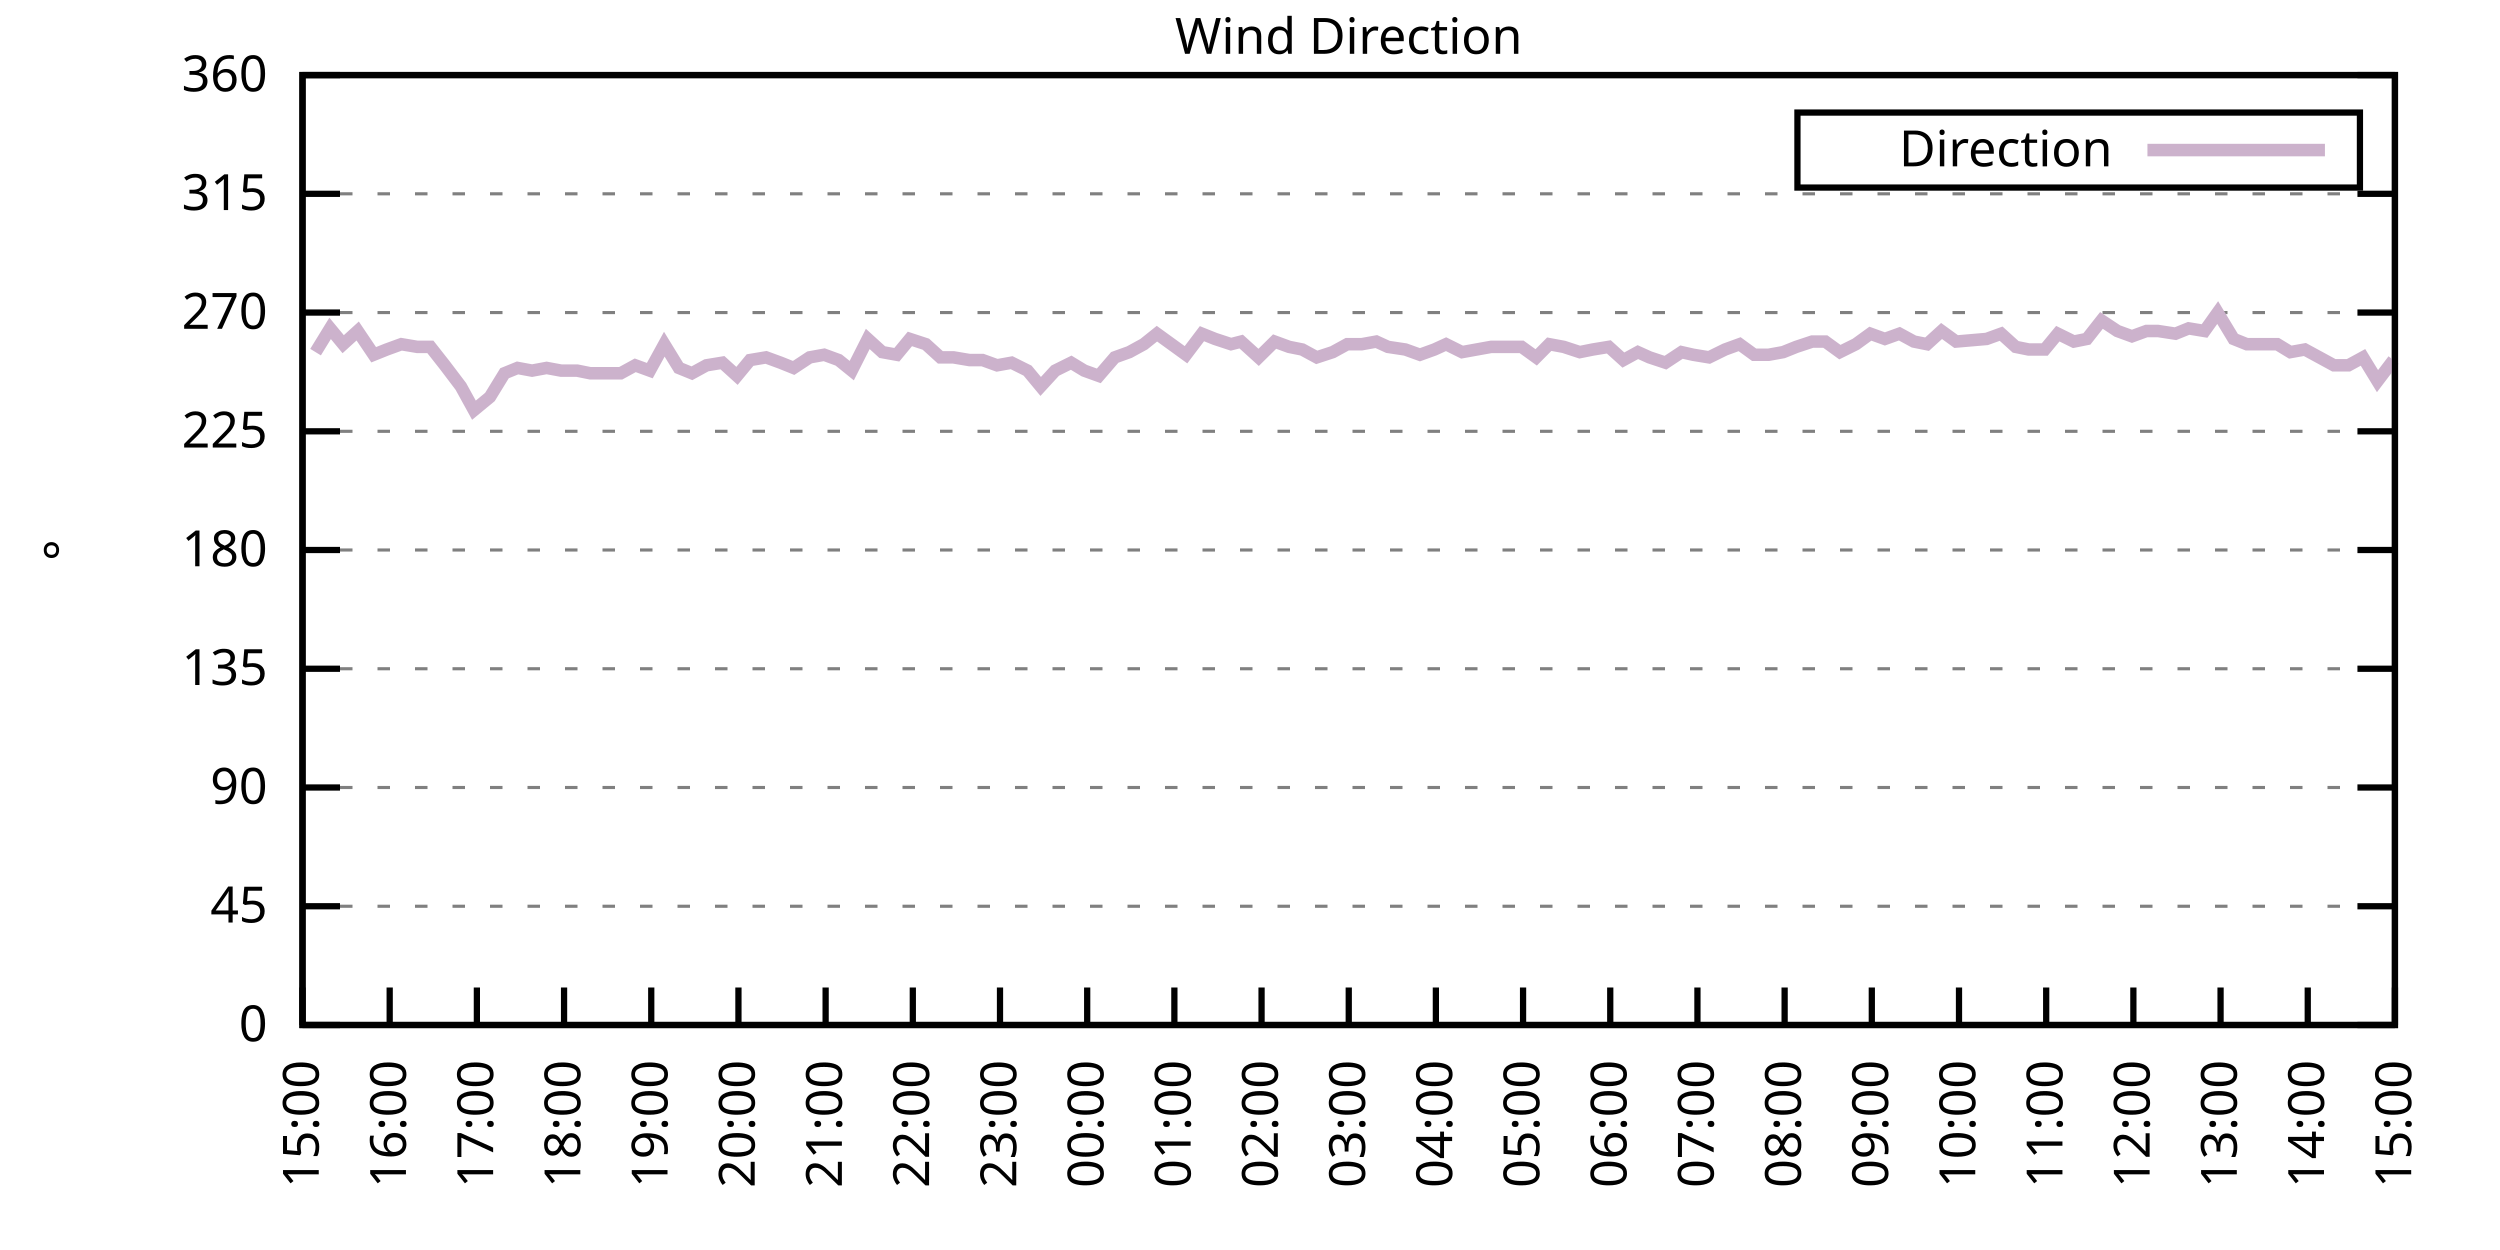
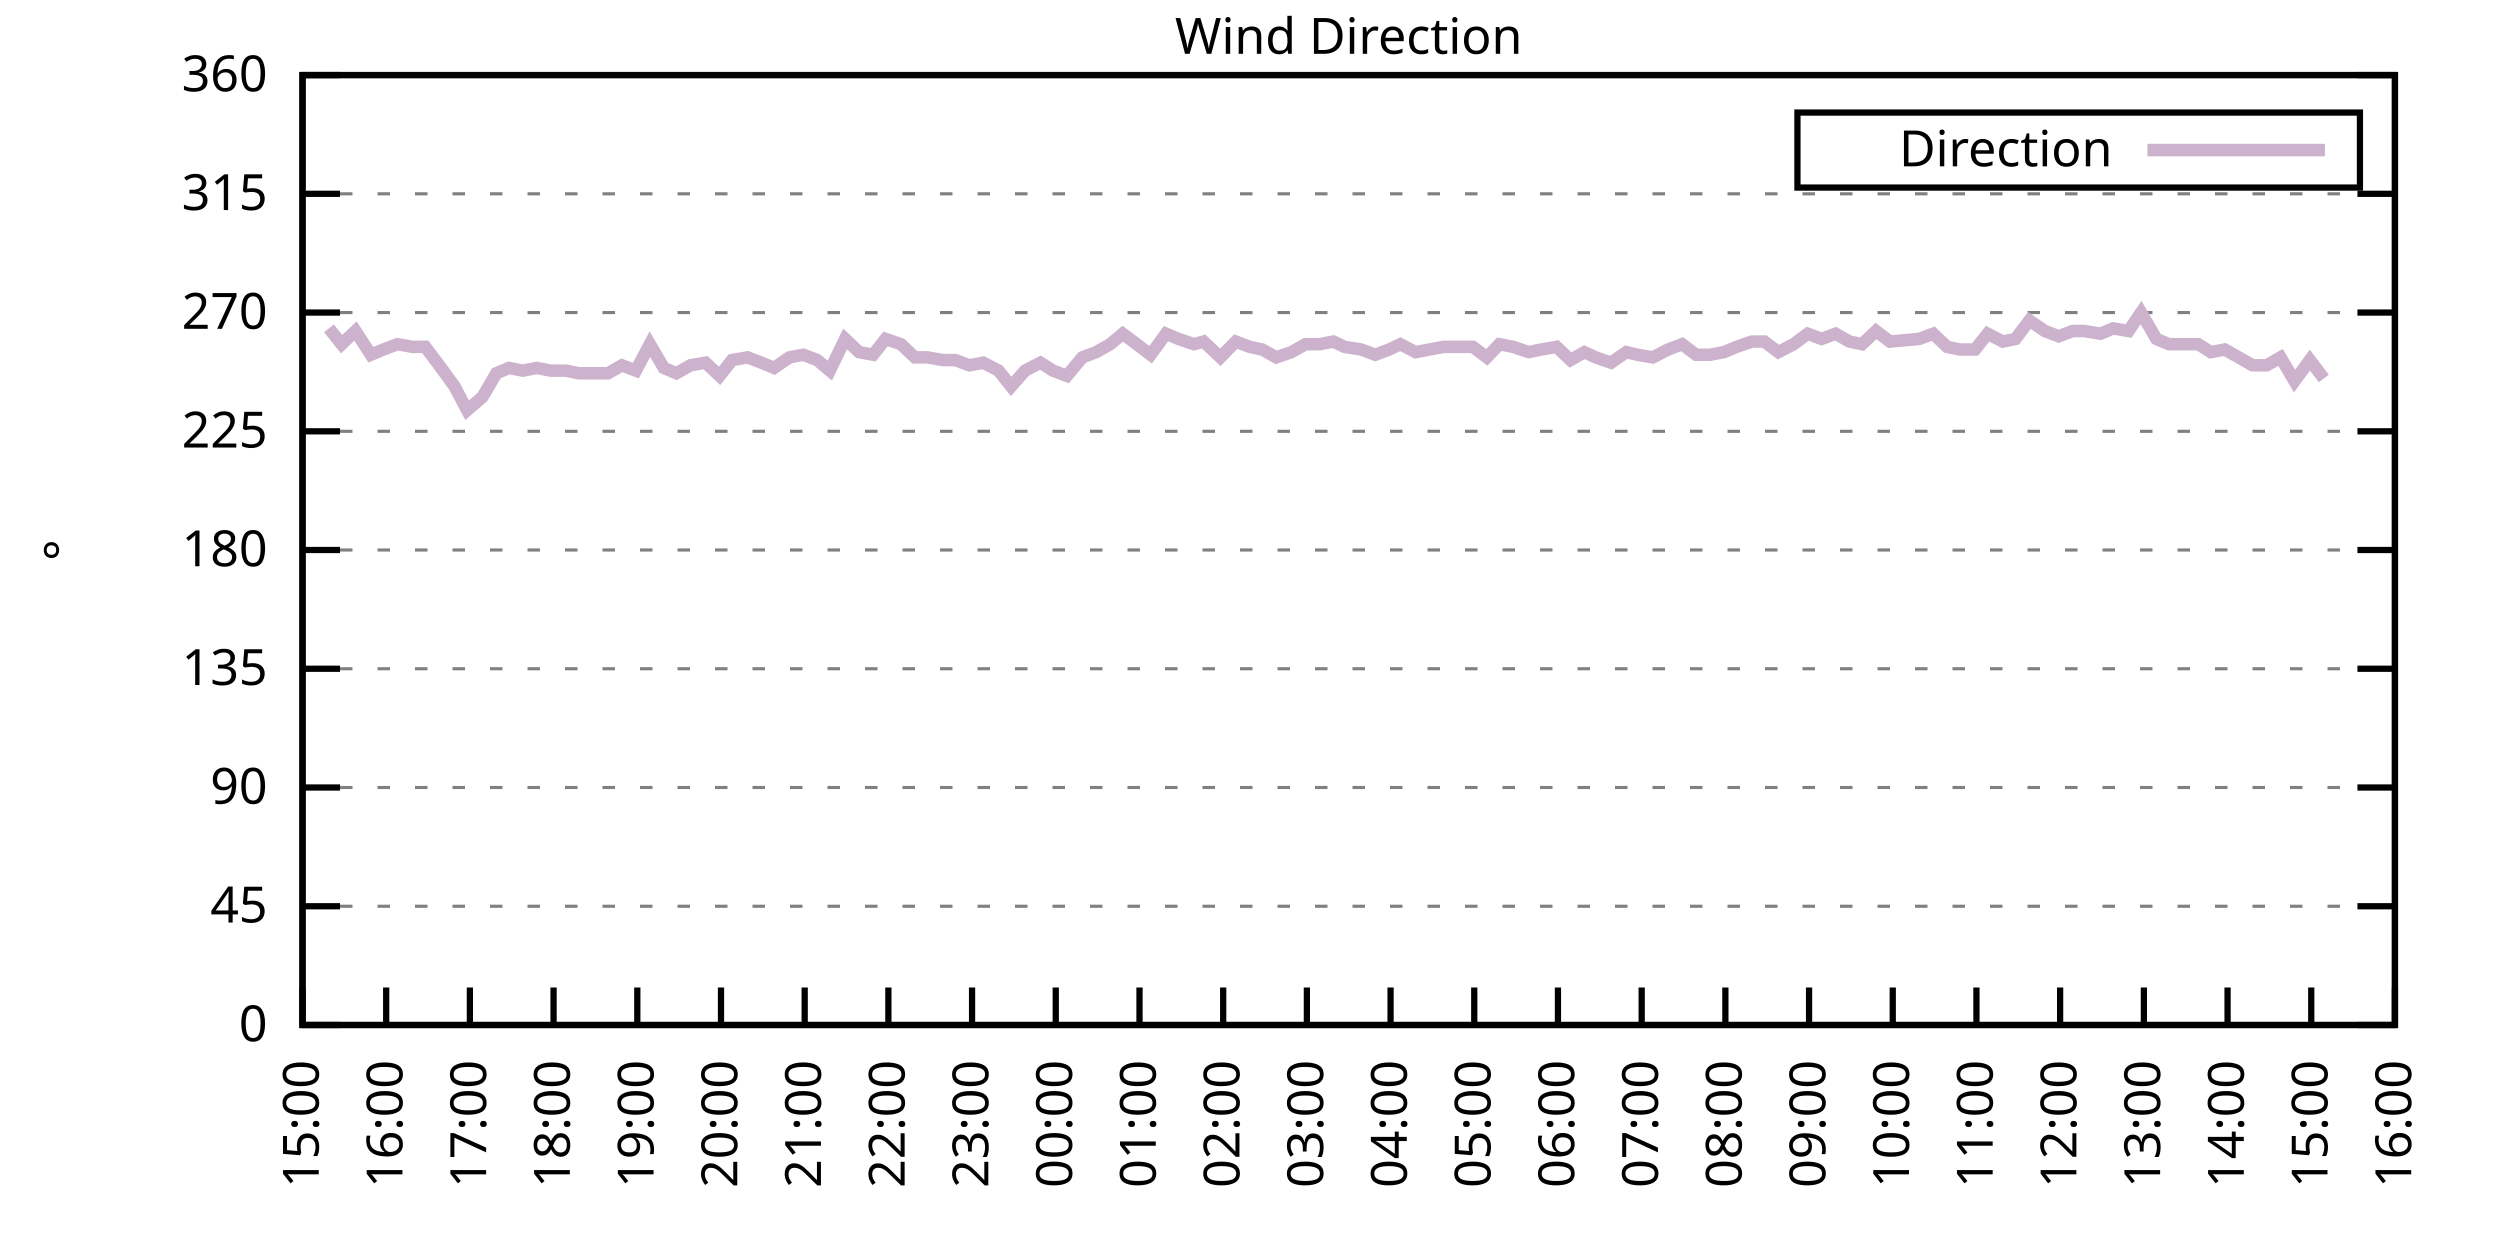
<svg xmlns="http://www.w3.org/2000/svg" xmlns:xlink="http://www.w3.org/1999/xlink" width="400" height="200" viewBox="0 0 400 200">
  <g id="gnuplot_canvas">
    <rect x="0" y="0" width="400" height="200" fill="none" />
    <defs>
      <circle id="gpDot" r="0.5" stroke-width="0.5" stroke="currentColor" />
      <path id="gpPt0" stroke-width="0.333" stroke="currentColor" d="M-1,0 h2 M0,-1 v2" />
      <path id="gpPt1" stroke-width="0.333" stroke="currentColor" d="M-1,-1 L1,1 M1,-1 L-1,1" />
      <path id="gpPt2" stroke-width="0.333" stroke="currentColor" d="M-1,0 L1,0 M0,-1 L0,1 M-1,-1 L1,1 M-1,1 L1,-1" />
      <rect id="gpPt3" stroke-width="0.333" stroke="currentColor" x="-1" y="-1" width="2" height="2" />
      <rect id="gpPt4" stroke-width="0.333" stroke="currentColor" fill="currentColor" x="-1" y="-1" width="2" height="2" />
      <circle id="gpPt5" stroke-width="0.333" stroke="currentColor" cx="0" cy="0" r="1" />
      <use xlink:href="#gpPt5" id="gpPt6" fill="currentColor" stroke="none" />
      <path id="gpPt7" stroke-width="0.333" stroke="currentColor" d="M0,-1.33 L-1.33,0.67 L1.33,0.67 z" />
      <use xlink:href="#gpPt7" id="gpPt8" fill="currentColor" stroke="none" />
      <use xlink:href="#gpPt7" id="gpPt9" stroke="currentColor" transform="rotate(180)" />
      <use xlink:href="#gpPt9" id="gpPt10" fill="currentColor" stroke="none" />
      <use xlink:href="#gpPt3" id="gpPt11" stroke="currentColor" transform="rotate(45)" />
      <use xlink:href="#gpPt11" id="gpPt12" fill="currentColor" stroke="none" />
      <path id="gpPt13" stroke-width="0.333" stroke="currentColor" d="M0,1.330 L1.265,0.411 L0.782,-1.067 L-0.782,-1.076 L-1.265,0.411 z" />
      <use xlink:href="#gpPt13" id="gpPt14" fill="currentColor" stroke="none" />
      <filter id="textbox" filterUnits="objectBoundingBox" x="0" y="0" height="1" width="1">
        <feFlood flood-color="white" flood-opacity="1" result="bgnd" />
        <feComposite in="SourceGraphic" in2="bgnd" operator="atop" />
      </filter>
      <filter id="greybox" filterUnits="objectBoundingBox" x="0" y="0" height="1" width="1">
        <feFlood flood-color="lightgrey" flood-opacity="1" result="grey" />
        <feComposite in="SourceGraphic" in2="grey" operator="atop" />
      </filter>
    </defs>
    <g fill="none" color="white" stroke="currentColor" stroke-width="1.00" stroke-linecap="butt" stroke-linejoin="miter">
</g>
    <g fill="none" color="black" stroke="currentColor" stroke-width="1.00" stroke-linecap="butt" stroke-linejoin="miter">
      <g stroke="none" shape-rendering="crispEdges">
        <polygon fill="rgb(255, 255, 255)" points="48.40,164.00 383.18,164.00 383.18,12.02 48.40,12.02 " />
      </g>
    </g>
    <g fill="none" color="black" stroke="currentColor" stroke-width="1.00" stroke-linecap="butt" stroke-linejoin="miter">
</g>
    <g fill="none" color="black" stroke="black" stroke-width="0.50" stroke-linecap="butt" stroke-linejoin="miter">
</g>
    <g fill="none" color="gray" stroke="currentColor" stroke-width="0.50" stroke-linecap="butt" stroke-linejoin="miter">
      <path stroke="gray" stroke-dasharray="2,4" class="gridline" d="M48.40,164.00 L383.19,164.00  " />
    </g>
    <g fill="none" color="gray" stroke="gray" stroke-width="1.00" stroke-linecap="butt" stroke-linejoin="miter">
</g>
    <g fill="none" color="black" stroke="currentColor" stroke-width="1.00" stroke-linecap="butt" stroke-linejoin="miter">
      <path stroke="black" d="M48.40,164.00 L54.40,164.00 M383.19,164.00 L377.19,164.00  " />
      <g transform="translate(42.80,166.60)" stroke="none" fill="black" font-family="Sans" font-size="8.00" text-anchor="end">
        <text>
          <tspan font-family="Sans"> 0</tspan>
        </text>
      </g>
    </g>
    <g fill="none" color="black" stroke="currentColor" stroke-width="1.00" stroke-linecap="butt" stroke-linejoin="miter">
</g>
    <g fill="none" color="black" stroke="black" stroke-width="0.50" stroke-linecap="butt" stroke-linejoin="miter">
</g>
    <g fill="none" color="gray" stroke="currentColor" stroke-width="0.50" stroke-linecap="butt" stroke-linejoin="miter">
      <path stroke="gray" stroke-dasharray="2,4" class="gridline" d="M48.40,145.00 L383.19,145.00  " />
    </g>
    <g fill="none" color="gray" stroke="gray" stroke-width="1.00" stroke-linecap="butt" stroke-linejoin="miter">
</g>
    <g fill="none" color="black" stroke="currentColor" stroke-width="1.00" stroke-linecap="butt" stroke-linejoin="miter">
      <path stroke="black" d="M48.40,145.00 L54.40,145.00 M383.19,145.00 L377.19,145.00  " />
      <g transform="translate(42.80,147.60)" stroke="none" fill="black" font-family="Sans" font-size="8.00" text-anchor="end">
        <text>
          <tspan font-family="Sans"> 45</tspan>
        </text>
      </g>
    </g>
    <g fill="none" color="black" stroke="currentColor" stroke-width="1.00" stroke-linecap="butt" stroke-linejoin="miter">
</g>
    <g fill="none" color="black" stroke="black" stroke-width="0.50" stroke-linecap="butt" stroke-linejoin="miter">
</g>
    <g fill="none" color="gray" stroke="currentColor" stroke-width="0.50" stroke-linecap="butt" stroke-linejoin="miter">
      <path stroke="gray" stroke-dasharray="2,4" class="gridline" d="M48.40,126.00 L383.19,126.00  " />
    </g>
    <g fill="none" color="gray" stroke="gray" stroke-width="1.00" stroke-linecap="butt" stroke-linejoin="miter">
</g>
    <g fill="none" color="black" stroke="currentColor" stroke-width="1.00" stroke-linecap="butt" stroke-linejoin="miter">
      <path stroke="black" d="M48.40,126.00 L54.40,126.00 M383.19,126.00 L377.19,126.00  " />
      <g transform="translate(42.80,128.60)" stroke="none" fill="black" font-family="Sans" font-size="8.00" text-anchor="end">
        <text>
          <tspan font-family="Sans"> 90</tspan>
        </text>
      </g>
    </g>
    <g fill="none" color="black" stroke="currentColor" stroke-width="1.00" stroke-linecap="butt" stroke-linejoin="miter">
</g>
    <g fill="none" color="black" stroke="black" stroke-width="0.50" stroke-linecap="butt" stroke-linejoin="miter">
</g>
    <g fill="none" color="gray" stroke="currentColor" stroke-width="0.50" stroke-linecap="butt" stroke-linejoin="miter">
      <path stroke="gray" stroke-dasharray="2,4" class="gridline" d="M48.40,107.00 L383.19,107.00  " />
    </g>
    <g fill="none" color="gray" stroke="gray" stroke-width="1.00" stroke-linecap="butt" stroke-linejoin="miter">
</g>
    <g fill="none" color="black" stroke="currentColor" stroke-width="1.00" stroke-linecap="butt" stroke-linejoin="miter">
      <path stroke="black" d="M48.40,107.00 L54.40,107.00 M383.19,107.00 L377.19,107.00  " />
      <g transform="translate(42.80,109.60)" stroke="none" fill="black" font-family="Sans" font-size="8.00" text-anchor="end">
        <text>
          <tspan font-family="Sans"> 135</tspan>
        </text>
      </g>
    </g>
    <g fill="none" color="black" stroke="currentColor" stroke-width="1.00" stroke-linecap="butt" stroke-linejoin="miter">
</g>
    <g fill="none" color="black" stroke="black" stroke-width="0.50" stroke-linecap="butt" stroke-linejoin="miter">
</g>
    <g fill="none" color="gray" stroke="currentColor" stroke-width="0.50" stroke-linecap="butt" stroke-linejoin="miter">
      <path stroke="gray" stroke-dasharray="2,4" class="gridline" d="M48.40,88.00 L383.19,88.00  " />
    </g>
    <g fill="none" color="gray" stroke="gray" stroke-width="1.00" stroke-linecap="butt" stroke-linejoin="miter">
</g>
    <g fill="none" color="black" stroke="currentColor" stroke-width="1.00" stroke-linecap="butt" stroke-linejoin="miter">
      <path stroke="black" d="M48.40,88.00 L54.40,88.00 M383.19,88.00 L377.19,88.00  " />
      <g transform="translate(42.80,90.60)" stroke="none" fill="black" font-family="Sans" font-size="8.00" text-anchor="end">
        <text>
          <tspan font-family="Sans"> 180</tspan>
        </text>
      </g>
    </g>
    <g fill="none" color="black" stroke="currentColor" stroke-width="1.00" stroke-linecap="butt" stroke-linejoin="miter">
</g>
    <g fill="none" color="black" stroke="black" stroke-width="0.50" stroke-linecap="butt" stroke-linejoin="miter">
</g>
    <g fill="none" color="gray" stroke="currentColor" stroke-width="0.50" stroke-linecap="butt" stroke-linejoin="miter">
      <path stroke="gray" stroke-dasharray="2,4" class="gridline" d="M48.40,69.01 L383.19,69.01  " />
    </g>
    <g fill="none" color="gray" stroke="gray" stroke-width="1.00" stroke-linecap="butt" stroke-linejoin="miter">
</g>
    <g fill="none" color="black" stroke="currentColor" stroke-width="1.00" stroke-linecap="butt" stroke-linejoin="miter">
      <path stroke="black" d="M48.40,69.01 L54.40,69.01 M383.19,69.01 L377.19,69.01  " />
      <g transform="translate(42.80,71.61)" stroke="none" fill="black" font-family="Sans" font-size="8.00" text-anchor="end">
        <text>
          <tspan font-family="Sans"> 225</tspan>
        </text>
      </g>
    </g>
    <g fill="none" color="black" stroke="currentColor" stroke-width="1.00" stroke-linecap="butt" stroke-linejoin="miter">
</g>
    <g fill="none" color="black" stroke="black" stroke-width="0.50" stroke-linecap="butt" stroke-linejoin="miter">
</g>
    <g fill="none" color="gray" stroke="currentColor" stroke-width="0.50" stroke-linecap="butt" stroke-linejoin="miter">
      <path stroke="gray" stroke-dasharray="2,4" class="gridline" d="M48.40,50.01 L383.19,50.01  " />
    </g>
    <g fill="none" color="gray" stroke="gray" stroke-width="1.00" stroke-linecap="butt" stroke-linejoin="miter">
</g>
    <g fill="none" color="black" stroke="currentColor" stroke-width="1.00" stroke-linecap="butt" stroke-linejoin="miter">
      <path stroke="black" d="M48.40,50.01 L54.40,50.01 M383.19,50.01 L377.19,50.01  " />
      <g transform="translate(42.80,52.61)" stroke="none" fill="black" font-family="Sans" font-size="8.00" text-anchor="end">
        <text>
          <tspan font-family="Sans"> 270</tspan>
        </text>
      </g>
    </g>
    <g fill="none" color="black" stroke="currentColor" stroke-width="1.00" stroke-linecap="butt" stroke-linejoin="miter">
</g>
    <g fill="none" color="black" stroke="black" stroke-width="0.50" stroke-linecap="butt" stroke-linejoin="miter">
</g>
    <g fill="none" color="gray" stroke="currentColor" stroke-width="0.50" stroke-linecap="butt" stroke-linejoin="miter">
      <path stroke="gray" stroke-dasharray="2,4" class="gridline" d="M48.40,31.01 L383.19,31.01  " />
    </g>
    <g fill="none" color="gray" stroke="gray" stroke-width="1.00" stroke-linecap="butt" stroke-linejoin="miter">
</g>
    <g fill="none" color="black" stroke="currentColor" stroke-width="1.00" stroke-linecap="butt" stroke-linejoin="miter">
      <path stroke="black" d="M48.40,31.01 L54.40,31.01 M383.19,31.01 L377.19,31.01  " />
      <g transform="translate(42.80,33.61)" stroke="none" fill="black" font-family="Sans" font-size="8.00" text-anchor="end">
        <text>
          <tspan font-family="Sans"> 315</tspan>
        </text>
      </g>
    </g>
    <g fill="none" color="black" stroke="currentColor" stroke-width="1.00" stroke-linecap="butt" stroke-linejoin="miter">
</g>
    <g fill="none" color="black" stroke="black" stroke-width="0.50" stroke-linecap="butt" stroke-linejoin="miter">
</g>
    <g fill="none" color="gray" stroke="currentColor" stroke-width="0.50" stroke-linecap="butt" stroke-linejoin="miter">
      <path stroke="gray" stroke-dasharray="2,4" class="gridline" d="M48.40,12.01 L383.19,12.01  " />
    </g>
    <g fill="none" color="gray" stroke="gray" stroke-width="1.00" stroke-linecap="butt" stroke-linejoin="miter">
</g>
    <g fill="none" color="black" stroke="currentColor" stroke-width="1.00" stroke-linecap="butt" stroke-linejoin="miter">
      <path stroke="black" d="M48.40,12.01 L54.40,12.01 M383.19,12.01 L377.19,12.01  " />
      <g transform="translate(42.80,14.61)" stroke="none" fill="black" font-family="Sans" font-size="8.00" text-anchor="end">
        <text>
          <tspan font-family="Sans"> 360</tspan>
        </text>
      </g>
    </g>
    <g fill="none" color="black" stroke="currentColor" stroke-width="1.00" stroke-linecap="butt" stroke-linejoin="miter">
      <path stroke="black" d="M48.40,164.00 L48.40,158.00  " />
      <g transform="translate(51.00,169.60) rotate(270.00)" stroke="none" fill="black" font-family="Sans" font-size="8.00" text-anchor="end">
        <text>
          <tspan font-family="Sans">15:00</tspan>
        </text>
      </g>
    </g>
    <g fill="none" color="black" stroke="currentColor" stroke-width="1.00" stroke-linecap="butt" stroke-linejoin="miter">
-       <path stroke="black" d="M62.35,164.00 L62.35,158.00  " />
-       <g transform="translate(64.95,169.60) rotate(270.00)" stroke="none" fill="black" font-family="Sans" font-size="8.00" text-anchor="end">
+       <path stroke="black" d="M61.79,164.00 L61.79,158.00  " />
+       <g transform="translate(64.39,169.60) rotate(270.00)" stroke="none" fill="black" font-family="Sans" font-size="8.00" text-anchor="end">
        <text>
          <tspan font-family="Sans">16:00</tspan>
        </text>
      </g>
    </g>
    <g fill="none" color="black" stroke="currentColor" stroke-width="1.00" stroke-linecap="butt" stroke-linejoin="miter">
-       <path stroke="black" d="M76.30,164.00 L76.30,158.00  " />
-       <g transform="translate(78.90,169.60) rotate(270.00)" stroke="none" fill="black" font-family="Sans" font-size="8.00" text-anchor="end">
+       <path stroke="black" d="M75.18,164.00 L75.18,158.00  " />
+       <g transform="translate(77.78,169.60) rotate(270.00)" stroke="none" fill="black" font-family="Sans" font-size="8.00" text-anchor="end">
        <text>
          <tspan font-family="Sans">17:00</tspan>
        </text>
      </g>
    </g>
    <g fill="none" color="black" stroke="currentColor" stroke-width="1.00" stroke-linecap="butt" stroke-linejoin="miter">
-       <path stroke="black" d="M90.25,164.00 L90.25,158.00  " />
-       <g transform="translate(92.85,169.60) rotate(270.00)" stroke="none" fill="black" font-family="Sans" font-size="8.00" text-anchor="end">
+       <path stroke="black" d="M88.57,164.00 L88.57,158.00  " />
+       <g transform="translate(91.17,169.60) rotate(270.00)" stroke="none" fill="black" font-family="Sans" font-size="8.00" text-anchor="end">
        <text>
          <tspan font-family="Sans">18:00</tspan>
        </text>
      </g>
    </g>
    <g fill="none" color="black" stroke="currentColor" stroke-width="1.00" stroke-linecap="butt" stroke-linejoin="miter">
-       <path stroke="black" d="M104.20,164.00 L104.20,158.00  " />
-       <g transform="translate(106.80,169.60) rotate(270.00)" stroke="none" fill="black" font-family="Sans" font-size="8.00" text-anchor="end">
+       <path stroke="black" d="M101.97,164.00 L101.97,158.00  " />
+       <g transform="translate(104.57,169.60) rotate(270.00)" stroke="none" fill="black" font-family="Sans" font-size="8.00" text-anchor="end">
        <text>
          <tspan font-family="Sans">19:00</tspan>
        </text>
      </g>
    </g>
    <g fill="none" color="black" stroke="currentColor" stroke-width="1.00" stroke-linecap="butt" stroke-linejoin="miter">
-       <path stroke="black" d="M118.15,164.00 L118.15,158.00  " />
-       <g transform="translate(120.75,169.60) rotate(270.00)" stroke="none" fill="black" font-family="Sans" font-size="8.00" text-anchor="end">
+       <path stroke="black" d="M115.36,164.00 L115.36,158.00  " />
+       <g transform="translate(117.96,169.60) rotate(270.00)" stroke="none" fill="black" font-family="Sans" font-size="8.00" text-anchor="end">
        <text>
          <tspan font-family="Sans">20:00</tspan>
        </text>
      </g>
    </g>
    <g fill="none" color="black" stroke="currentColor" stroke-width="1.00" stroke-linecap="butt" stroke-linejoin="miter">
-       <path stroke="black" d="M132.10,164.00 L132.10,158.00  " />
-       <g transform="translate(134.70,169.60) rotate(270.00)" stroke="none" fill="black" font-family="Sans" font-size="8.00" text-anchor="end">
+       <path stroke="black" d="M128.75,164.00 L128.75,158.00  " />
+       <g transform="translate(131.35,169.60) rotate(270.00)" stroke="none" fill="black" font-family="Sans" font-size="8.00" text-anchor="end">
        <text>
          <tspan font-family="Sans">21:00</tspan>
        </text>
      </g>
    </g>
    <g fill="none" color="black" stroke="currentColor" stroke-width="1.00" stroke-linecap="butt" stroke-linejoin="miter">
-       <path stroke="black" d="M146.05,164.00 L146.05,158.00  " />
-       <g transform="translate(148.65,169.60) rotate(270.00)" stroke="none" fill="black" font-family="Sans" font-size="8.00" text-anchor="end">
+       <path stroke="black" d="M142.14,164.00 L142.14,158.00  " />
+       <g transform="translate(144.74,169.60) rotate(270.00)" stroke="none" fill="black" font-family="Sans" font-size="8.00" text-anchor="end">
        <text>
          <tspan font-family="Sans">22:00</tspan>
        </text>
      </g>
    </g>
    <g fill="none" color="black" stroke="currentColor" stroke-width="1.00" stroke-linecap="butt" stroke-linejoin="miter">
-       <path stroke="black" d="M160.00,164.00 L160.00,158.00  " />
-       <g transform="translate(162.60,169.60) rotate(270.00)" stroke="none" fill="black" font-family="Sans" font-size="8.00" text-anchor="end">
+       <path stroke="black" d="M155.53,164.00 L155.53,158.00  " />
+       <g transform="translate(158.13,169.60) rotate(270.00)" stroke="none" fill="black" font-family="Sans" font-size="8.00" text-anchor="end">
        <text>
          <tspan font-family="Sans">23:00</tspan>
        </text>
      </g>
    </g>
    <g fill="none" color="black" stroke="currentColor" stroke-width="1.00" stroke-linecap="butt" stroke-linejoin="miter">
-       <path stroke="black" d="M173.95,164.00 L173.95,158.00  " />
-       <g transform="translate(176.55,169.60) rotate(270.00)" stroke="none" fill="black" font-family="Sans" font-size="8.00" text-anchor="end">
+       <path stroke="black" d="M168.92,164.00 L168.92,158.00  " />
+       <g transform="translate(171.52,169.60) rotate(270.00)" stroke="none" fill="black" font-family="Sans" font-size="8.00" text-anchor="end">
        <text>
          <tspan font-family="Sans">00:00</tspan>
        </text>
      </g>
    </g>
    <g fill="none" color="black" stroke="currentColor" stroke-width="1.00" stroke-linecap="butt" stroke-linejoin="miter">
-       <path stroke="black" d="M187.90,164.00 L187.90,158.00  " />
-       <g transform="translate(190.50,169.60) rotate(270.00)" stroke="none" fill="black" font-family="Sans" font-size="8.00" text-anchor="end">
+       <path stroke="black" d="M182.32,164.00 L182.32,158.00  " />
+       <g transform="translate(184.92,169.60) rotate(270.00)" stroke="none" fill="black" font-family="Sans" font-size="8.00" text-anchor="end">
        <text>
          <tspan font-family="Sans">01:00</tspan>
        </text>
      </g>
    </g>
    <g fill="none" color="black" stroke="currentColor" stroke-width="1.00" stroke-linecap="butt" stroke-linejoin="miter">
-       <path stroke="black" d="M201.85,164.00 L201.85,158.00  " />
-       <g transform="translate(204.45,169.60) rotate(270.00)" stroke="none" fill="black" font-family="Sans" font-size="8.00" text-anchor="end">
+       <path stroke="black" d="M195.71,164.00 L195.71,158.00  " />
+       <g transform="translate(198.31,169.60) rotate(270.00)" stroke="none" fill="black" font-family="Sans" font-size="8.00" text-anchor="end">
        <text>
          <tspan font-family="Sans">02:00</tspan>
        </text>
      </g>
    </g>
    <g fill="none" color="black" stroke="currentColor" stroke-width="1.00" stroke-linecap="butt" stroke-linejoin="miter">
-       <path stroke="black" d="M215.80,164.00 L215.80,158.00  " />
-       <g transform="translate(218.40,169.60) rotate(270.00)" stroke="none" fill="black" font-family="Sans" font-size="8.00" text-anchor="end">
+       <path stroke="black" d="M209.10,164.00 L209.10,158.00  " />
+       <g transform="translate(211.70,169.60) rotate(270.00)" stroke="none" fill="black" font-family="Sans" font-size="8.00" text-anchor="end">
        <text>
          <tspan font-family="Sans">03:00</tspan>
        </text>
      </g>
    </g>
    <g fill="none" color="black" stroke="currentColor" stroke-width="1.00" stroke-linecap="butt" stroke-linejoin="miter">
-       <path stroke="black" d="M229.74,164.00 L229.74,158.00  " />
-       <g transform="translate(232.34,169.60) rotate(270.00)" stroke="none" fill="black" font-family="Sans" font-size="8.00" text-anchor="end">
+       <path stroke="black" d="M222.49,164.00 L222.49,158.00  " />
+       <g transform="translate(225.09,169.60) rotate(270.00)" stroke="none" fill="black" font-family="Sans" font-size="8.00" text-anchor="end">
        <text>
          <tspan font-family="Sans">04:00</tspan>
        </text>
      </g>
    </g>
    <g fill="none" color="black" stroke="currentColor" stroke-width="1.00" stroke-linecap="butt" stroke-linejoin="miter">
-       <path stroke="black" d="M243.69,164.00 L243.69,158.00  " />
-       <g transform="translate(246.29,169.60) rotate(270.00)" stroke="none" fill="black" font-family="Sans" font-size="8.00" text-anchor="end">
+       <path stroke="black" d="M235.88,164.00 L235.88,158.00  " />
+       <g transform="translate(238.48,169.60) rotate(270.00)" stroke="none" fill="black" font-family="Sans" font-size="8.00" text-anchor="end">
        <text>
          <tspan font-family="Sans">05:00</tspan>
        </text>
      </g>
    </g>
    <g fill="none" color="black" stroke="currentColor" stroke-width="1.00" stroke-linecap="butt" stroke-linejoin="miter">
-       <path stroke="black" d="M257.64,164.00 L257.64,158.00  " />
-       <g transform="translate(260.24,169.60) rotate(270.00)" stroke="none" fill="black" font-family="Sans" font-size="8.00" text-anchor="end">
+       <path stroke="black" d="M249.27,164.00 L249.27,158.00  " />
+       <g transform="translate(251.87,169.60) rotate(270.00)" stroke="none" fill="black" font-family="Sans" font-size="8.00" text-anchor="end">
        <text>
          <tspan font-family="Sans">06:00</tspan>
        </text>
      </g>
    </g>
    <g fill="none" color="black" stroke="currentColor" stroke-width="1.00" stroke-linecap="butt" stroke-linejoin="miter">
-       <path stroke="black" d="M271.59,164.00 L271.59,158.00  " />
-       <g transform="translate(274.19,169.60) rotate(270.00)" stroke="none" fill="black" font-family="Sans" font-size="8.00" text-anchor="end">
+       <path stroke="black" d="M262.67,164.00 L262.67,158.00  " />
+       <g transform="translate(265.27,169.60) rotate(270.00)" stroke="none" fill="black" font-family="Sans" font-size="8.00" text-anchor="end">
        <text>
          <tspan font-family="Sans">07:00</tspan>
        </text>
      </g>
    </g>
    <g fill="none" color="black" stroke="currentColor" stroke-width="1.00" stroke-linecap="butt" stroke-linejoin="miter">
-       <path stroke="black" d="M285.54,164.00 L285.54,158.00  " />
-       <g transform="translate(288.14,169.60) rotate(270.00)" stroke="none" fill="black" font-family="Sans" font-size="8.00" text-anchor="end">
+       <path stroke="black" d="M276.06,164.00 L276.06,158.00  " />
+       <g transform="translate(278.66,169.60) rotate(270.00)" stroke="none" fill="black" font-family="Sans" font-size="8.00" text-anchor="end">
        <text>
          <tspan font-family="Sans">08:00</tspan>
        </text>
      </g>
    </g>
    <g fill="none" color="black" stroke="currentColor" stroke-width="1.00" stroke-linecap="butt" stroke-linejoin="miter">
-       <path stroke="black" d="M299.49,164.00 L299.49,158.00  " />
-       <g transform="translate(302.09,169.60) rotate(270.00)" stroke="none" fill="black" font-family="Sans" font-size="8.00" text-anchor="end">
+       <path stroke="black" d="M289.45,164.00 L289.45,158.00  " />
+       <g transform="translate(292.05,169.60) rotate(270.00)" stroke="none" fill="black" font-family="Sans" font-size="8.00" text-anchor="end">
        <text>
          <tspan font-family="Sans">09:00</tspan>
        </text>
      </g>
    </g>
    <g fill="none" color="black" stroke="currentColor" stroke-width="1.00" stroke-linecap="butt" stroke-linejoin="miter">
-       <path stroke="black" d="M313.44,164.00 L313.44,158.00  " />
-       <g transform="translate(316.04,169.60) rotate(270.00)" stroke="none" fill="black" font-family="Sans" font-size="8.00" text-anchor="end">
+       <path stroke="black" d="M302.84,164.00 L302.84,158.00  " />
+       <g transform="translate(305.44,169.60) rotate(270.00)" stroke="none" fill="black" font-family="Sans" font-size="8.00" text-anchor="end">
        <text>
          <tspan font-family="Sans">10:00</tspan>
        </text>
      </g>
    </g>
    <g fill="none" color="black" stroke="currentColor" stroke-width="1.00" stroke-linecap="butt" stroke-linejoin="miter">
-       <path stroke="black" d="M327.39,164.00 L327.39,158.00  " />
-       <g transform="translate(329.99,169.60) rotate(270.00)" stroke="none" fill="black" font-family="Sans" font-size="8.00" text-anchor="end">
+       <path stroke="black" d="M316.23,164.00 L316.23,158.00  " />
+       <g transform="translate(318.83,169.60) rotate(270.00)" stroke="none" fill="black" font-family="Sans" font-size="8.00" text-anchor="end">
        <text>
          <tspan font-family="Sans">11:00</tspan>
        </text>
      </g>
    </g>
    <g fill="none" color="black" stroke="currentColor" stroke-width="1.00" stroke-linecap="butt" stroke-linejoin="miter">
-       <path stroke="black" d="M341.34,164.00 L341.34,158.00  " />
-       <g transform="translate(343.94,169.60) rotate(270.00)" stroke="none" fill="black" font-family="Sans" font-size="8.00" text-anchor="end">
+       <path stroke="black" d="M329.62,164.00 L329.62,158.00  " />
+       <g transform="translate(332.22,169.60) rotate(270.00)" stroke="none" fill="black" font-family="Sans" font-size="8.00" text-anchor="end">
        <text>
          <tspan font-family="Sans">12:00</tspan>
        </text>
      </g>
    </g>
    <g fill="none" color="black" stroke="currentColor" stroke-width="1.00" stroke-linecap="butt" stroke-linejoin="miter">
-       <path stroke="black" d="M355.29,164.00 L355.29,158.00  " />
-       <g transform="translate(357.89,169.60) rotate(270.00)" stroke="none" fill="black" font-family="Sans" font-size="8.00" text-anchor="end">
+       <path stroke="black" d="M343.02,164.00 L343.02,158.00  " />
+       <g transform="translate(345.62,169.60) rotate(270.00)" stroke="none" fill="black" font-family="Sans" font-size="8.00" text-anchor="end">
        <text>
          <tspan font-family="Sans">13:00</tspan>
        </text>
      </g>
    </g>
    <g fill="none" color="black" stroke="currentColor" stroke-width="1.00" stroke-linecap="butt" stroke-linejoin="miter">
-       <path stroke="black" d="M369.24,164.00 L369.24,158.00  " />
-       <g transform="translate(371.84,169.60) rotate(270.00)" stroke="none" fill="black" font-family="Sans" font-size="8.00" text-anchor="end">
+       <path stroke="black" d="M356.41,164.00 L356.41,158.00  " />
+       <g transform="translate(359.01,169.60) rotate(270.00)" stroke="none" fill="black" font-family="Sans" font-size="8.00" text-anchor="end">
        <text>
          <tspan font-family="Sans">14:00</tspan>
+         </text>
+       </g>
+     </g>
+     <g fill="none" color="black" stroke="currentColor" stroke-width="1.00" stroke-linecap="butt" stroke-linejoin="miter">
+       <path stroke="black" d="M369.80,164.00 L369.80,158.00  " />
+       <g transform="translate(372.40,169.60) rotate(270.00)" stroke="none" fill="black" font-family="Sans" font-size="8.00" text-anchor="end">
+         <text>
+           <tspan font-family="Sans">15:00</tspan>
        </text>
      </g>
    </g>
    <g fill="none" color="black" stroke="currentColor" stroke-width="1.00" stroke-linecap="butt" stroke-linejoin="miter">
      <path stroke="black" d="M383.19,164.00 L383.19,158.00  " />
      <g transform="translate(385.79,169.60) rotate(270.00)" stroke="none" fill="black" font-family="Sans" font-size="8.00" text-anchor="end">
        <text>
-           <tspan font-family="Sans">15:00</tspan>
+           <tspan font-family="Sans">16:00</tspan>
        </text>
      </g>
    </g>
    <g fill="none" color="black" stroke="currentColor" stroke-width="1.00" stroke-linecap="butt" stroke-linejoin="miter">
</g>
    <g fill="none" color="black" stroke="currentColor" stroke-width="1.00" stroke-linecap="butt" stroke-linejoin="miter">
      <path stroke="black" d="M48.40,12.01 L48.40,164.00 L383.19,164.00 L383.19,12.01 L48.40,12.01 Z  " />
    </g>
    <g fill="none" color="black" stroke="currentColor" stroke-width="1.00" stroke-linecap="butt" stroke-linejoin="miter">
</g>
    <g fill="none" color="black" stroke="currentColor" stroke-width="1.00" stroke-linecap="butt" stroke-linejoin="miter">
      <path stroke="black" d="M287.59,30.01 L287.59,18.01 L377.59,18.01 L377.59,30.01 L287.59,30.01 Z  " />
    </g>
    <g id="Wind_direction_plot_1">
      <g fill="none" color="white" stroke="black" stroke-width="2.00" stroke-linecap="butt" stroke-linejoin="miter">
</g>
      <g fill="none" color="black" stroke="currentColor" stroke-width="2.00" stroke-linecap="butt" stroke-linejoin="miter">
        <g transform="translate(337.99,26.61)" stroke="none" fill="black" font-family="Sans" font-size="8.00" text-anchor="end">
          <text>
            <tspan font-family="Sans">Direction</tspan>
          </text>
        </g>
      </g>
      <g fill="none" color="black" stroke="currentColor" stroke-width="2.00" stroke-linecap="butt" stroke-linejoin="miter">
-         <path stroke="rgb(204, 178, 204)" d="M343.59,24.01 L371.99,24.01 M50.49,56.34 L52.82,52.54 L54.91,55.07 L57.23,52.96 L59.79,56.76 L61.88,55.92   L64.21,55.07 L66.77,55.50 L68.86,55.50 L71.18,58.45 L73.74,61.83 L75.83,65.63 L78.39,63.52 L80.72,59.72   L82.81,58.87 L85.13,59.30 L87.46,58.87 L89.78,59.30 L92.34,59.30 L94.43,59.72 L96.76,59.72 L99.32,59.72   L101.64,58.45 L103.97,59.30 L106.29,55.07 L108.62,58.87 L110.71,59.72 L113.03,58.45 L115.59,58.03 L117.92,60.14   L120.01,57.61 L122.57,57.18 L124.89,58.03 L126.98,58.87 L129.54,57.18 L131.87,56.76 L134.19,57.61 L136.28,59.30   L138.84,54.23 L141.16,56.34 L143.49,56.76 L145.58,54.23 L148.14,55.07 L150.46,57.18 L152.56,57.18 L155.11,57.61   L157.21,57.61 L159.53,58.45 L161.86,58.03 L164.41,59.30 L166.51,61.83 L168.83,59.30 L171.39,58.03 L173.48,59.30   L175.81,60.14 L178.36,57.18 L180.69,56.34 L183.01,55.07 L185.11,53.39 L187.43,55.07 L189.76,56.76 L192.31,53.39   L194.41,54.23 L196.96,55.07 L198.59,54.65 L201.38,57.18 L203.94,54.65 L206.26,55.50 L208.36,55.92 L210.68,57.18   L213.24,56.34 L215.56,55.07 L217.89,55.07 L220.21,54.65 L222.07,55.50 L224.86,55.92 L227.19,56.76 L229.51,55.92   L231.37,55.07 L233.93,56.34 L236.25,55.92 L238.58,55.50 L241.14,55.50 L243.46,55.50 L245.79,57.18 L247.88,55.07   L250.20,55.50 L252.76,56.34 L254.85,55.92 L257.41,55.50 L259.74,57.61 L262.06,56.34 L263.92,57.18 L266.48,58.03   L269.04,56.34 L270.90,56.76 L273.45,57.18 L276.01,55.92 L278.34,55.07 L280.66,56.76 L282.99,56.76 L285.31,56.34   L287.40,55.50 L289.96,54.65 L292.05,54.65 L294.38,56.34 L296.94,55.07 L299.26,53.39 L301.58,54.23 L303.91,53.39   L306.23,54.65 L308.33,55.07 L310.65,52.96 L312.98,54.65 L317.86,54.23 L320.18,53.39 L322.51,55.50 L324.60,55.92   L327.16,55.92 L329.25,53.39 L331.81,54.65 L333.90,54.23 L336.23,51.27 L338.78,52.96 L341.11,53.81 L343.43,52.96   L345.29,52.96 L348.08,53.39 L350.18,52.54 L352.73,52.96 L354.83,50.01 L357.38,54.23 L359.48,55.07 L361.80,55.07   L364.36,55.07 L366.45,56.34 L368.78,55.92 L371.10,57.18 L373.43,58.45 L375.75,58.45 L378.08,57.18 L380.40,60.98   L382.96,57.61  " />
+         <path stroke="rgb(204, 178, 204)" d="M343.59,24.01 L371.99,24.01 M52.64,52.54 L54.65,55.07 L56.88,52.96 L59.34,56.76 L61.35,55.92 L63.58,55.07   L66.03,55.50 L68.04,55.50 L70.27,58.45 L72.73,61.83 L74.74,65.63 L77.19,63.52 L79.42,59.72 L81.43,58.87   L83.66,59.30 L85.90,58.87 L88.13,59.30 L90.58,59.30 L92.59,59.72 L94.82,59.72 L97.28,59.72 L99.51,58.45   L101.74,59.30 L103.98,55.07 L106.21,58.87 L108.22,59.72 L110.45,58.45 L112.90,58.03 L115.13,60.14 L117.14,57.61   L119.60,57.18 L121.83,58.03 L123.84,58.87 L126.29,57.18 L128.53,56.76 L130.76,57.61 L132.77,59.30 L135.22,54.23   L137.45,56.34 L139.69,56.76 L141.69,54.23 L144.15,55.07 L146.38,57.18 L148.39,57.18 L150.85,57.61 L152.85,57.61   L155.09,58.45 L157.32,58.03 L159.77,59.30 L161.78,61.83 L164.01,59.30 L166.47,58.03 L168.48,59.30 L170.71,60.14   L173.17,57.18 L175.40,56.34 L177.63,55.07 L179.64,53.39 L181.87,55.07 L184.10,56.76 L186.56,53.39 L188.57,54.23   L191.02,55.07 L192.58,54.65 L195.26,57.18 L197.72,54.65 L199.95,55.50 L201.96,55.92 L204.19,57.18 L206.64,56.34   L208.88,55.07 L211.11,55.07 L213.34,54.65 L215.13,55.50 L217.80,55.92 L220.04,56.76 L222.27,55.92 L224.05,55.07   L226.51,56.34 L228.74,55.92 L230.97,55.50 L233.43,55.50 L235.66,55.50 L237.89,57.18 L239.90,55.07 L242.13,55.50   L244.59,56.34 L246.60,55.92 L249.05,55.50 L251.28,57.61 L253.51,56.34 L255.30,57.18 L257.76,58.03 L260.21,56.34   L262.00,56.76 L264.45,57.18 L266.91,55.92 L269.14,55.07 L271.37,56.76 L273.60,56.76 L275.83,56.34 L277.84,55.50   L280.30,54.65 L282.31,54.65 L284.54,56.34 L286.99,55.07 L289.23,53.39 L291.46,54.23 L293.69,53.39 L295.92,54.65   L297.93,55.07 L300.16,52.96 L302.39,54.65 L307.08,54.23 L309.31,53.39 L311.54,55.50 L313.55,55.92 L316.01,55.92   L318.02,53.39 L320.47,54.65 L322.48,54.23 L324.71,51.27 L327.17,52.96 L329.40,53.81 L331.63,52.96 L333.42,52.96   L336.10,53.39 L338.10,52.54 L340.56,52.96 L342.57,50.01 L345.02,54.23 L347.03,55.07 L349.26,55.07 L351.72,55.07   L353.73,56.34 L355.96,55.92 L358.19,57.18 L360.42,58.45 L362.66,58.45 L364.89,57.18 L367.12,60.98 L369.58,57.61   L371.81,60.56  " />
      </g>
    </g>
    <g fill="none" color="black" stroke="currentColor" stroke-width="2.00" stroke-linecap="butt" stroke-linejoin="miter">
</g>
    <g fill="none" color="black" stroke="black" stroke-width="1.00" stroke-linecap="butt" stroke-linejoin="miter">
</g>
    <g fill="none" color="black" stroke="currentColor" stroke-width="1.00" stroke-linecap="butt" stroke-linejoin="miter">
      <path stroke="black" d="M48.40,12.01 L48.40,164.00 L383.19,164.00 L383.19,12.01 L48.40,12.01 Z  " />
      <g transform="translate(12.80,88.01) rotate(270.00)" stroke="none" fill="black" font-family="Sans" font-size="8.00" text-anchor="middle">
        <text>
          <tspan font-family="Sans">°</tspan>
        </text>
      </g>
    </g>
    <g fill="none" color="black" stroke="currentColor" stroke-width="1.00" stroke-linecap="butt" stroke-linejoin="miter">
</g>
    <g fill="none" color="black" stroke="currentColor" stroke-width="1.00" stroke-linecap="butt" stroke-linejoin="miter">
      <g transform="translate(215.79,8.61)" stroke="none" fill="black" font-family="Sans" font-size="8.00" text-anchor="middle">
        <text>
          <tspan font-family="Sans">Wind Direction</tspan>
        </text>
      </g>
    </g>
    <g fill="none" color="black" stroke="currentColor" stroke-width="1.00" stroke-linecap="butt" stroke-linejoin="miter">
</g>
  </g>
</svg>
